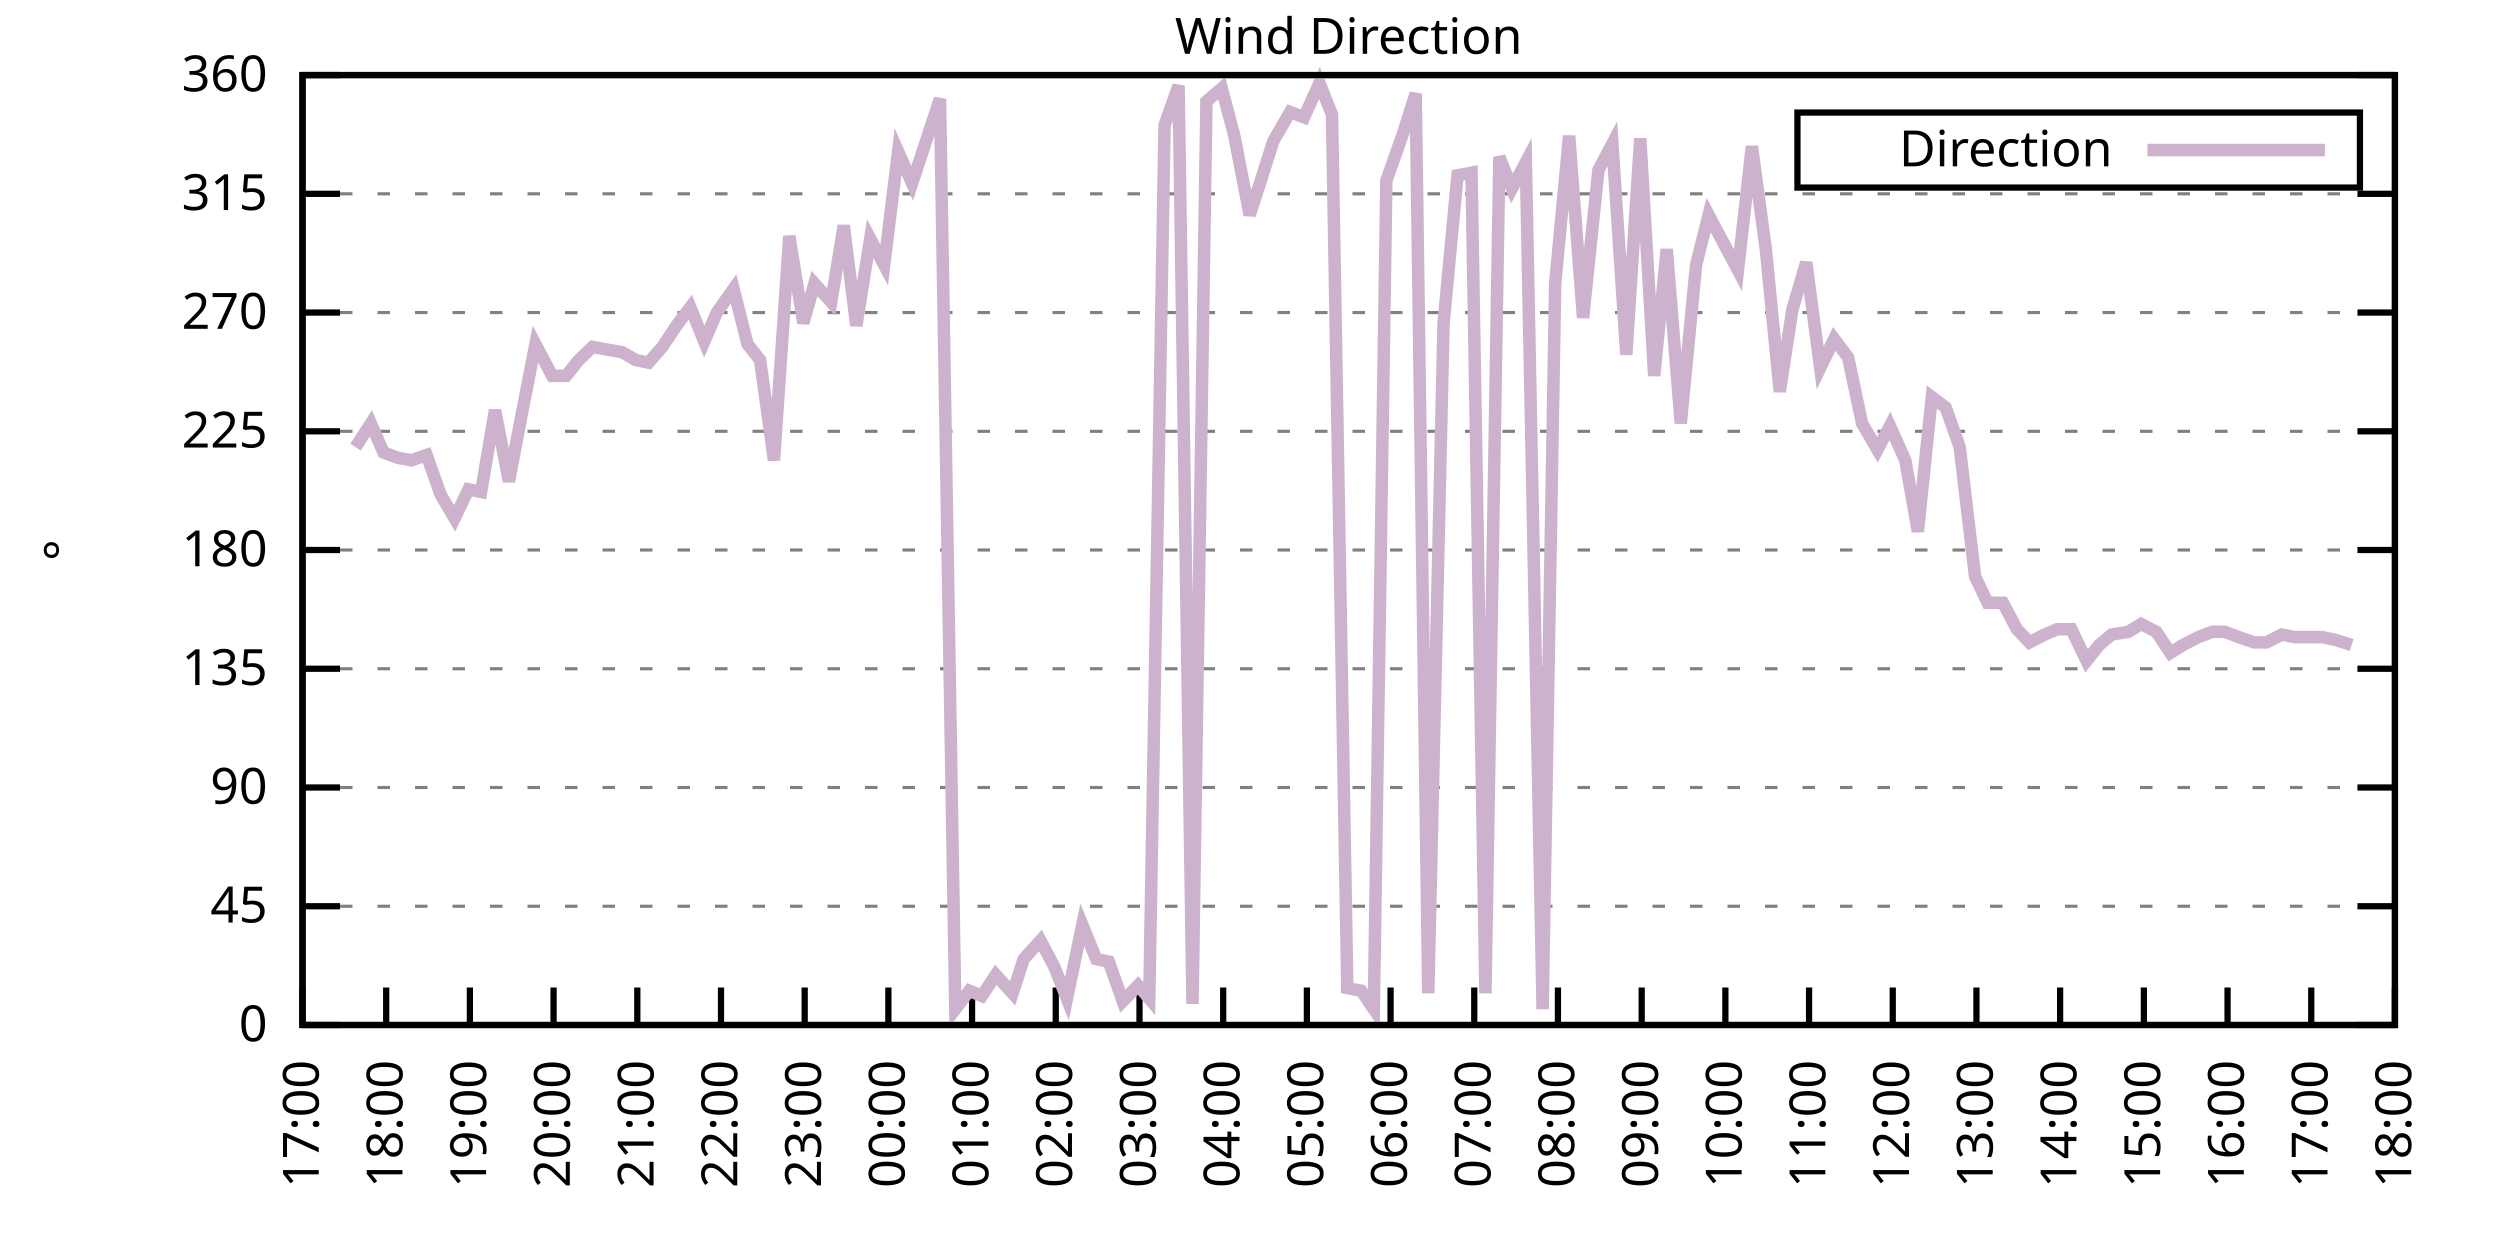
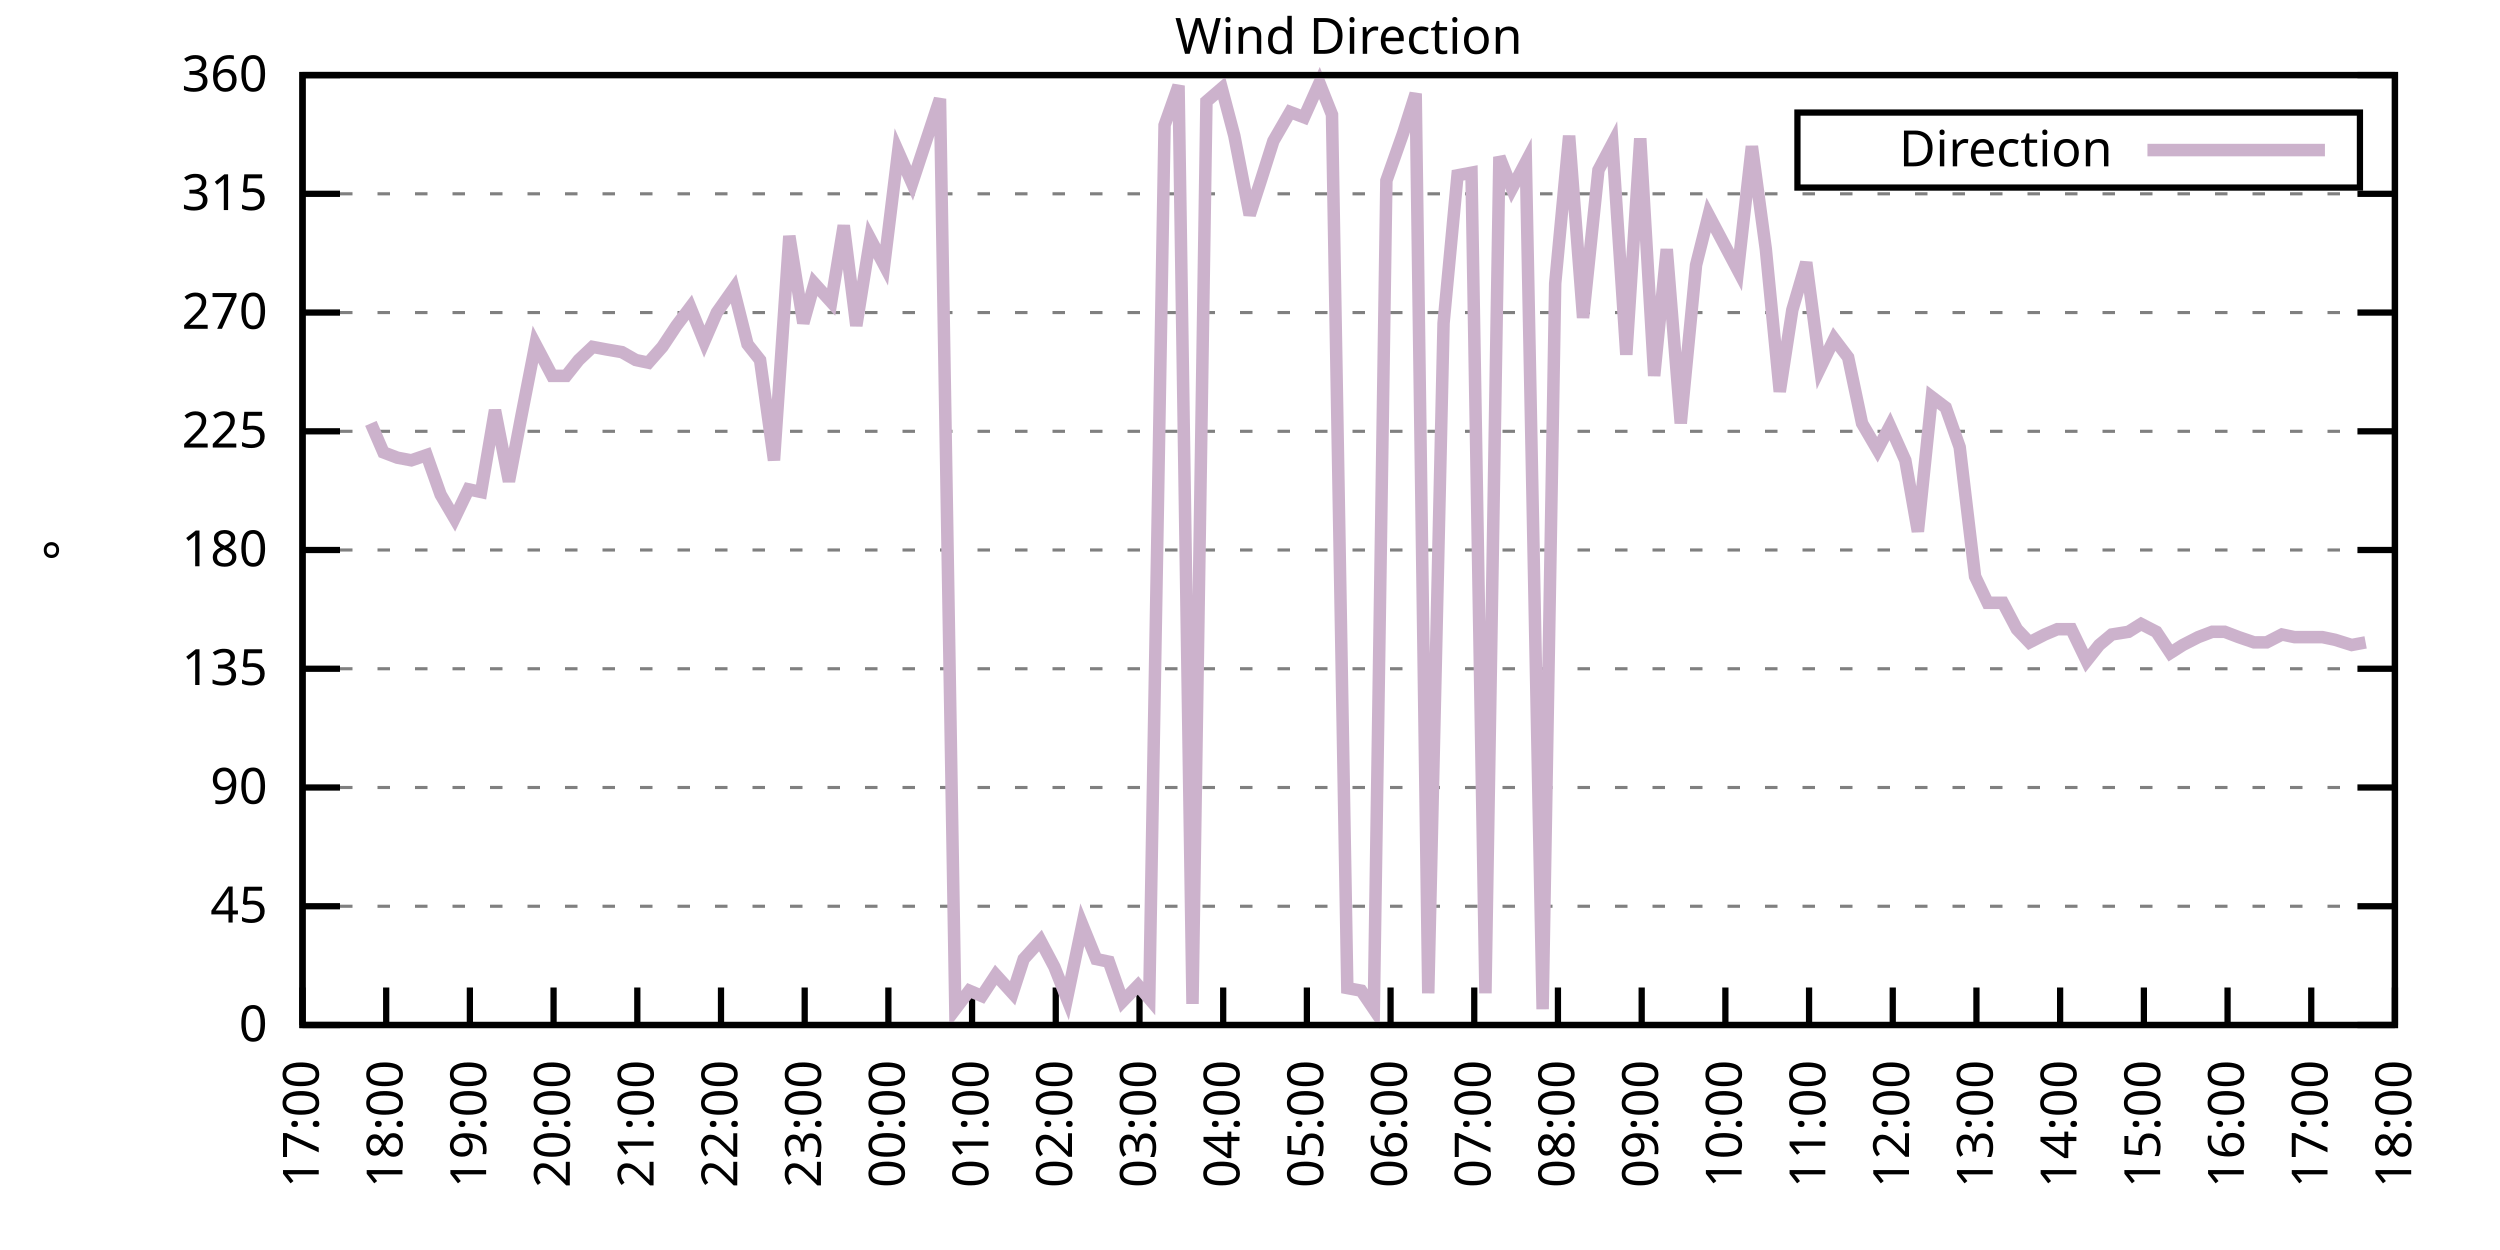
<svg xmlns="http://www.w3.org/2000/svg" xmlns:xlink="http://www.w3.org/1999/xlink" width="400" height="200" viewBox="0 0 400 200">
  <g id="gnuplot_canvas">
    <rect x="0" y="0" width="400" height="200" fill="none" />
    <defs>
      <circle id="gpDot" r="0.5" stroke-width="0.5" stroke="currentColor" />
      <path id="gpPt0" stroke-width="0.333" stroke="currentColor" d="M-1,0 h2 M0,-1 v2" />
      <path id="gpPt1" stroke-width="0.333" stroke="currentColor" d="M-1,-1 L1,1 M1,-1 L-1,1" />
      <path id="gpPt2" stroke-width="0.333" stroke="currentColor" d="M-1,0 L1,0 M0,-1 L0,1 M-1,-1 L1,1 M-1,1 L1,-1" />
      <rect id="gpPt3" stroke-width="0.333" stroke="currentColor" x="-1" y="-1" width="2" height="2" />
      <rect id="gpPt4" stroke-width="0.333" stroke="currentColor" fill="currentColor" x="-1" y="-1" width="2" height="2" />
      <circle id="gpPt5" stroke-width="0.333" stroke="currentColor" cx="0" cy="0" r="1" />
      <use xlink:href="#gpPt5" id="gpPt6" fill="currentColor" stroke="none" />
      <path id="gpPt7" stroke-width="0.333" stroke="currentColor" d="M0,-1.33 L-1.33,0.67 L1.33,0.67 z" />
      <use xlink:href="#gpPt7" id="gpPt8" fill="currentColor" stroke="none" />
      <use xlink:href="#gpPt7" id="gpPt9" stroke="currentColor" transform="rotate(180)" />
      <use xlink:href="#gpPt9" id="gpPt10" fill="currentColor" stroke="none" />
      <use xlink:href="#gpPt3" id="gpPt11" stroke="currentColor" transform="rotate(45)" />
      <use xlink:href="#gpPt11" id="gpPt12" fill="currentColor" stroke="none" />
      <path id="gpPt13" stroke-width="0.333" stroke="currentColor" d="M0,1.330 L1.265,0.411 L0.782,-1.067 L-0.782,-1.076 L-1.265,0.411 z" />
      <use xlink:href="#gpPt13" id="gpPt14" fill="currentColor" stroke="none" />
      <filter id="textbox" filterUnits="objectBoundingBox" x="0" y="0" height="1" width="1">
        <feFlood flood-color="white" flood-opacity="1" result="bgnd" />
        <feComposite in="SourceGraphic" in2="bgnd" operator="atop" />
      </filter>
      <filter id="greybox" filterUnits="objectBoundingBox" x="0" y="0" height="1" width="1">
        <feFlood flood-color="lightgrey" flood-opacity="1" result="grey" />
        <feComposite in="SourceGraphic" in2="grey" operator="atop" />
      </filter>
    </defs>
    <g fill="none" color="white" stroke="currentColor" stroke-width="1.00" stroke-linecap="butt" stroke-linejoin="miter">
</g>
    <g fill="none" color="black" stroke="currentColor" stroke-width="1.00" stroke-linecap="butt" stroke-linejoin="miter">
      <g stroke="none" shape-rendering="crispEdges">
        <polygon fill="rgb(255, 255, 255)" points="48.40,164.00 383.18,164.00 383.18,12.02 48.40,12.02 " />
      </g>
    </g>
    <g fill="none" color="black" stroke="currentColor" stroke-width="1.00" stroke-linecap="butt" stroke-linejoin="miter">
</g>
    <g fill="none" color="black" stroke="black" stroke-width="0.50" stroke-linecap="butt" stroke-linejoin="miter">
</g>
    <g fill="none" color="gray" stroke="currentColor" stroke-width="0.50" stroke-linecap="butt" stroke-linejoin="miter">
      <path stroke="gray" stroke-dasharray="2,4" class="gridline" d="M48.40,164.00 L383.19,164.00  " />
    </g>
    <g fill="none" color="gray" stroke="gray" stroke-width="1.00" stroke-linecap="butt" stroke-linejoin="miter">
</g>
    <g fill="none" color="black" stroke="currentColor" stroke-width="1.00" stroke-linecap="butt" stroke-linejoin="miter">
      <path stroke="black" d="M48.40,164.00 L54.40,164.00 M383.19,164.00 L377.19,164.00  " />
      <g transform="translate(42.80,166.60)" stroke="none" fill="black" font-family="Sans" font-size="8.00" text-anchor="end">
        <text>
          <tspan font-family="Sans"> 0</tspan>
        </text>
      </g>
    </g>
    <g fill="none" color="black" stroke="currentColor" stroke-width="1.00" stroke-linecap="butt" stroke-linejoin="miter">
</g>
    <g fill="none" color="black" stroke="black" stroke-width="0.50" stroke-linecap="butt" stroke-linejoin="miter">
</g>
    <g fill="none" color="gray" stroke="currentColor" stroke-width="0.50" stroke-linecap="butt" stroke-linejoin="miter">
      <path stroke="gray" stroke-dasharray="2,4" class="gridline" d="M48.40,145.00 L383.19,145.00  " />
    </g>
    <g fill="none" color="gray" stroke="gray" stroke-width="1.00" stroke-linecap="butt" stroke-linejoin="miter">
</g>
    <g fill="none" color="black" stroke="currentColor" stroke-width="1.00" stroke-linecap="butt" stroke-linejoin="miter">
      <path stroke="black" d="M48.40,145.00 L54.40,145.00 M383.19,145.00 L377.19,145.00  " />
      <g transform="translate(42.80,147.60)" stroke="none" fill="black" font-family="Sans" font-size="8.00" text-anchor="end">
        <text>
          <tspan font-family="Sans"> 45</tspan>
        </text>
      </g>
    </g>
    <g fill="none" color="black" stroke="currentColor" stroke-width="1.00" stroke-linecap="butt" stroke-linejoin="miter">
</g>
    <g fill="none" color="black" stroke="black" stroke-width="0.50" stroke-linecap="butt" stroke-linejoin="miter">
</g>
    <g fill="none" color="gray" stroke="currentColor" stroke-width="0.50" stroke-linecap="butt" stroke-linejoin="miter">
      <path stroke="gray" stroke-dasharray="2,4" class="gridline" d="M48.40,126.00 L383.19,126.00  " />
    </g>
    <g fill="none" color="gray" stroke="gray" stroke-width="1.00" stroke-linecap="butt" stroke-linejoin="miter">
</g>
    <g fill="none" color="black" stroke="currentColor" stroke-width="1.00" stroke-linecap="butt" stroke-linejoin="miter">
      <path stroke="black" d="M48.40,126.00 L54.40,126.00 M383.19,126.00 L377.19,126.00  " />
      <g transform="translate(42.80,128.60)" stroke="none" fill="black" font-family="Sans" font-size="8.00" text-anchor="end">
        <text>
          <tspan font-family="Sans"> 90</tspan>
        </text>
      </g>
    </g>
    <g fill="none" color="black" stroke="currentColor" stroke-width="1.00" stroke-linecap="butt" stroke-linejoin="miter">
</g>
    <g fill="none" color="black" stroke="black" stroke-width="0.50" stroke-linecap="butt" stroke-linejoin="miter">
</g>
    <g fill="none" color="gray" stroke="currentColor" stroke-width="0.50" stroke-linecap="butt" stroke-linejoin="miter">
      <path stroke="gray" stroke-dasharray="2,4" class="gridline" d="M48.40,107.00 L383.19,107.00  " />
    </g>
    <g fill="none" color="gray" stroke="gray" stroke-width="1.00" stroke-linecap="butt" stroke-linejoin="miter">
</g>
    <g fill="none" color="black" stroke="currentColor" stroke-width="1.00" stroke-linecap="butt" stroke-linejoin="miter">
      <path stroke="black" d="M48.40,107.00 L54.40,107.00 M383.19,107.00 L377.19,107.00  " />
      <g transform="translate(42.80,109.60)" stroke="none" fill="black" font-family="Sans" font-size="8.00" text-anchor="end">
        <text>
          <tspan font-family="Sans"> 135</tspan>
        </text>
      </g>
    </g>
    <g fill="none" color="black" stroke="currentColor" stroke-width="1.00" stroke-linecap="butt" stroke-linejoin="miter">
</g>
    <g fill="none" color="black" stroke="black" stroke-width="0.50" stroke-linecap="butt" stroke-linejoin="miter">
</g>
    <g fill="none" color="gray" stroke="currentColor" stroke-width="0.50" stroke-linecap="butt" stroke-linejoin="miter">
      <path stroke="gray" stroke-dasharray="2,4" class="gridline" d="M48.40,88.00 L383.19,88.00  " />
    </g>
    <g fill="none" color="gray" stroke="gray" stroke-width="1.00" stroke-linecap="butt" stroke-linejoin="miter">
</g>
    <g fill="none" color="black" stroke="currentColor" stroke-width="1.00" stroke-linecap="butt" stroke-linejoin="miter">
      <path stroke="black" d="M48.40,88.00 L54.40,88.00 M383.19,88.00 L377.19,88.00  " />
      <g transform="translate(42.80,90.60)" stroke="none" fill="black" font-family="Sans" font-size="8.00" text-anchor="end">
        <text>
          <tspan font-family="Sans"> 180</tspan>
        </text>
      </g>
    </g>
    <g fill="none" color="black" stroke="currentColor" stroke-width="1.00" stroke-linecap="butt" stroke-linejoin="miter">
</g>
    <g fill="none" color="black" stroke="black" stroke-width="0.50" stroke-linecap="butt" stroke-linejoin="miter">
</g>
    <g fill="none" color="gray" stroke="currentColor" stroke-width="0.50" stroke-linecap="butt" stroke-linejoin="miter">
      <path stroke="gray" stroke-dasharray="2,4" class="gridline" d="M48.40,69.01 L383.19,69.01  " />
    </g>
    <g fill="none" color="gray" stroke="gray" stroke-width="1.00" stroke-linecap="butt" stroke-linejoin="miter">
</g>
    <g fill="none" color="black" stroke="currentColor" stroke-width="1.00" stroke-linecap="butt" stroke-linejoin="miter">
      <path stroke="black" d="M48.40,69.01 L54.40,69.01 M383.19,69.01 L377.19,69.01  " />
      <g transform="translate(42.80,71.61)" stroke="none" fill="black" font-family="Sans" font-size="8.00" text-anchor="end">
        <text>
          <tspan font-family="Sans"> 225</tspan>
        </text>
      </g>
    </g>
    <g fill="none" color="black" stroke="currentColor" stroke-width="1.00" stroke-linecap="butt" stroke-linejoin="miter">
</g>
    <g fill="none" color="black" stroke="black" stroke-width="0.50" stroke-linecap="butt" stroke-linejoin="miter">
</g>
    <g fill="none" color="gray" stroke="currentColor" stroke-width="0.50" stroke-linecap="butt" stroke-linejoin="miter">
      <path stroke="gray" stroke-dasharray="2,4" class="gridline" d="M48.40,50.01 L383.19,50.01  " />
    </g>
    <g fill="none" color="gray" stroke="gray" stroke-width="1.00" stroke-linecap="butt" stroke-linejoin="miter">
</g>
    <g fill="none" color="black" stroke="currentColor" stroke-width="1.00" stroke-linecap="butt" stroke-linejoin="miter">
      <path stroke="black" d="M48.40,50.01 L54.40,50.01 M383.19,50.01 L377.19,50.01  " />
      <g transform="translate(42.80,52.61)" stroke="none" fill="black" font-family="Sans" font-size="8.00" text-anchor="end">
        <text>
          <tspan font-family="Sans"> 270</tspan>
        </text>
      </g>
    </g>
    <g fill="none" color="black" stroke="currentColor" stroke-width="1.00" stroke-linecap="butt" stroke-linejoin="miter">
</g>
    <g fill="none" color="black" stroke="black" stroke-width="0.50" stroke-linecap="butt" stroke-linejoin="miter">
</g>
    <g fill="none" color="gray" stroke="currentColor" stroke-width="0.50" stroke-linecap="butt" stroke-linejoin="miter">
      <path stroke="gray" stroke-dasharray="2,4" class="gridline" d="M48.40,31.01 L383.19,31.01  " />
    </g>
    <g fill="none" color="gray" stroke="gray" stroke-width="1.00" stroke-linecap="butt" stroke-linejoin="miter">
</g>
    <g fill="none" color="black" stroke="currentColor" stroke-width="1.00" stroke-linecap="butt" stroke-linejoin="miter">
      <path stroke="black" d="M48.40,31.01 L54.40,31.01 M383.19,31.01 L377.19,31.01  " />
      <g transform="translate(42.80,33.61)" stroke="none" fill="black" font-family="Sans" font-size="8.00" text-anchor="end">
        <text>
          <tspan font-family="Sans"> 315</tspan>
        </text>
      </g>
    </g>
    <g fill="none" color="black" stroke="currentColor" stroke-width="1.00" stroke-linecap="butt" stroke-linejoin="miter">
</g>
    <g fill="none" color="black" stroke="black" stroke-width="0.50" stroke-linecap="butt" stroke-linejoin="miter">
</g>
    <g fill="none" color="gray" stroke="currentColor" stroke-width="0.50" stroke-linecap="butt" stroke-linejoin="miter">
      <path stroke="gray" stroke-dasharray="2,4" class="gridline" d="M48.40,12.01 L383.19,12.01  " />
    </g>
    <g fill="none" color="gray" stroke="gray" stroke-width="1.00" stroke-linecap="butt" stroke-linejoin="miter">
</g>
    <g fill="none" color="black" stroke="currentColor" stroke-width="1.00" stroke-linecap="butt" stroke-linejoin="miter">
      <path stroke="black" d="M48.40,12.01 L54.40,12.01 M383.19,12.01 L377.19,12.01  " />
      <g transform="translate(42.80,14.61)" stroke="none" fill="black" font-family="Sans" font-size="8.00" text-anchor="end">
        <text>
          <tspan font-family="Sans"> 360</tspan>
        </text>
      </g>
    </g>
    <g fill="none" color="black" stroke="currentColor" stroke-width="1.00" stroke-linecap="butt" stroke-linejoin="miter">
      <path stroke="black" d="M48.40,164.00 L48.40,158.00  " />
      <g transform="translate(51.00,169.60) rotate(270.00)" stroke="none" fill="black" font-family="Sans" font-size="8.00" text-anchor="end">
        <text>
          <tspan font-family="Sans">17:00</tspan>
        </text>
      </g>
    </g>
    <g fill="none" color="black" stroke="currentColor" stroke-width="1.00" stroke-linecap="butt" stroke-linejoin="miter">
      <path stroke="black" d="M61.79,164.00 L61.79,158.00  " />
      <g transform="translate(64.39,169.60) rotate(270.00)" stroke="none" fill="black" font-family="Sans" font-size="8.00" text-anchor="end">
        <text>
          <tspan font-family="Sans">18:00</tspan>
        </text>
      </g>
    </g>
    <g fill="none" color="black" stroke="currentColor" stroke-width="1.00" stroke-linecap="butt" stroke-linejoin="miter">
      <path stroke="black" d="M75.18,164.00 L75.18,158.00  " />
      <g transform="translate(77.78,169.60) rotate(270.00)" stroke="none" fill="black" font-family="Sans" font-size="8.00" text-anchor="end">
        <text>
          <tspan font-family="Sans">19:00</tspan>
        </text>
      </g>
    </g>
    <g fill="none" color="black" stroke="currentColor" stroke-width="1.00" stroke-linecap="butt" stroke-linejoin="miter">
      <path stroke="black" d="M88.57,164.00 L88.57,158.00  " />
      <g transform="translate(91.17,169.60) rotate(270.00)" stroke="none" fill="black" font-family="Sans" font-size="8.00" text-anchor="end">
        <text>
          <tspan font-family="Sans">20:00</tspan>
        </text>
      </g>
    </g>
    <g fill="none" color="black" stroke="currentColor" stroke-width="1.00" stroke-linecap="butt" stroke-linejoin="miter">
      <path stroke="black" d="M101.97,164.00 L101.97,158.00  " />
      <g transform="translate(104.57,169.60) rotate(270.00)" stroke="none" fill="black" font-family="Sans" font-size="8.00" text-anchor="end">
        <text>
          <tspan font-family="Sans">21:00</tspan>
        </text>
      </g>
    </g>
    <g fill="none" color="black" stroke="currentColor" stroke-width="1.00" stroke-linecap="butt" stroke-linejoin="miter">
      <path stroke="black" d="M115.36,164.00 L115.36,158.00  " />
      <g transform="translate(117.96,169.60) rotate(270.00)" stroke="none" fill="black" font-family="Sans" font-size="8.00" text-anchor="end">
        <text>
          <tspan font-family="Sans">22:00</tspan>
        </text>
      </g>
    </g>
    <g fill="none" color="black" stroke="currentColor" stroke-width="1.00" stroke-linecap="butt" stroke-linejoin="miter">
      <path stroke="black" d="M128.75,164.00 L128.75,158.00  " />
      <g transform="translate(131.35,169.60) rotate(270.00)" stroke="none" fill="black" font-family="Sans" font-size="8.00" text-anchor="end">
        <text>
          <tspan font-family="Sans">23:00</tspan>
        </text>
      </g>
    </g>
    <g fill="none" color="black" stroke="currentColor" stroke-width="1.00" stroke-linecap="butt" stroke-linejoin="miter">
      <path stroke="black" d="M142.14,164.00 L142.14,158.00  " />
      <g transform="translate(144.74,169.60) rotate(270.00)" stroke="none" fill="black" font-family="Sans" font-size="8.00" text-anchor="end">
        <text>
          <tspan font-family="Sans">00:00</tspan>
        </text>
      </g>
    </g>
    <g fill="none" color="black" stroke="currentColor" stroke-width="1.00" stroke-linecap="butt" stroke-linejoin="miter">
      <path stroke="black" d="M155.53,164.00 L155.53,158.00  " />
      <g transform="translate(158.13,169.60) rotate(270.00)" stroke="none" fill="black" font-family="Sans" font-size="8.00" text-anchor="end">
        <text>
          <tspan font-family="Sans">01:00</tspan>
        </text>
      </g>
    </g>
    <g fill="none" color="black" stroke="currentColor" stroke-width="1.00" stroke-linecap="butt" stroke-linejoin="miter">
      <path stroke="black" d="M168.92,164.00 L168.92,158.00  " />
      <g transform="translate(171.52,169.60) rotate(270.00)" stroke="none" fill="black" font-family="Sans" font-size="8.00" text-anchor="end">
        <text>
          <tspan font-family="Sans">02:00</tspan>
        </text>
      </g>
    </g>
    <g fill="none" color="black" stroke="currentColor" stroke-width="1.00" stroke-linecap="butt" stroke-linejoin="miter">
      <path stroke="black" d="M182.32,164.00 L182.32,158.00  " />
      <g transform="translate(184.92,169.60) rotate(270.00)" stroke="none" fill="black" font-family="Sans" font-size="8.00" text-anchor="end">
        <text>
          <tspan font-family="Sans">03:00</tspan>
        </text>
      </g>
    </g>
    <g fill="none" color="black" stroke="currentColor" stroke-width="1.00" stroke-linecap="butt" stroke-linejoin="miter">
      <path stroke="black" d="M195.71,164.00 L195.71,158.00  " />
      <g transform="translate(198.31,169.60) rotate(270.00)" stroke="none" fill="black" font-family="Sans" font-size="8.00" text-anchor="end">
        <text>
          <tspan font-family="Sans">04:00</tspan>
        </text>
      </g>
    </g>
    <g fill="none" color="black" stroke="currentColor" stroke-width="1.00" stroke-linecap="butt" stroke-linejoin="miter">
      <path stroke="black" d="M209.10,164.00 L209.10,158.00  " />
      <g transform="translate(211.70,169.60) rotate(270.00)" stroke="none" fill="black" font-family="Sans" font-size="8.00" text-anchor="end">
        <text>
          <tspan font-family="Sans">05:00</tspan>
        </text>
      </g>
    </g>
    <g fill="none" color="black" stroke="currentColor" stroke-width="1.00" stroke-linecap="butt" stroke-linejoin="miter">
      <path stroke="black" d="M222.49,164.00 L222.49,158.00  " />
      <g transform="translate(225.09,169.60) rotate(270.00)" stroke="none" fill="black" font-family="Sans" font-size="8.00" text-anchor="end">
        <text>
          <tspan font-family="Sans">06:00</tspan>
        </text>
      </g>
    </g>
    <g fill="none" color="black" stroke="currentColor" stroke-width="1.00" stroke-linecap="butt" stroke-linejoin="miter">
      <path stroke="black" d="M235.88,164.00 L235.88,158.00  " />
      <g transform="translate(238.48,169.60) rotate(270.00)" stroke="none" fill="black" font-family="Sans" font-size="8.00" text-anchor="end">
        <text>
          <tspan font-family="Sans">07:00</tspan>
        </text>
      </g>
    </g>
    <g fill="none" color="black" stroke="currentColor" stroke-width="1.00" stroke-linecap="butt" stroke-linejoin="miter">
      <path stroke="black" d="M249.27,164.00 L249.27,158.00  " />
      <g transform="translate(251.87,169.60) rotate(270.00)" stroke="none" fill="black" font-family="Sans" font-size="8.00" text-anchor="end">
        <text>
          <tspan font-family="Sans">08:00</tspan>
        </text>
      </g>
    </g>
    <g fill="none" color="black" stroke="currentColor" stroke-width="1.00" stroke-linecap="butt" stroke-linejoin="miter">
      <path stroke="black" d="M262.67,164.00 L262.67,158.00  " />
      <g transform="translate(265.27,169.60) rotate(270.00)" stroke="none" fill="black" font-family="Sans" font-size="8.00" text-anchor="end">
        <text>
          <tspan font-family="Sans">09:00</tspan>
        </text>
      </g>
    </g>
    <g fill="none" color="black" stroke="currentColor" stroke-width="1.00" stroke-linecap="butt" stroke-linejoin="miter">
      <path stroke="black" d="M276.06,164.00 L276.06,158.00  " />
      <g transform="translate(278.66,169.60) rotate(270.00)" stroke="none" fill="black" font-family="Sans" font-size="8.00" text-anchor="end">
        <text>
          <tspan font-family="Sans">10:00</tspan>
        </text>
      </g>
    </g>
    <g fill="none" color="black" stroke="currentColor" stroke-width="1.00" stroke-linecap="butt" stroke-linejoin="miter">
      <path stroke="black" d="M289.45,164.00 L289.45,158.00  " />
      <g transform="translate(292.05,169.60) rotate(270.00)" stroke="none" fill="black" font-family="Sans" font-size="8.00" text-anchor="end">
        <text>
          <tspan font-family="Sans">11:00</tspan>
        </text>
      </g>
    </g>
    <g fill="none" color="black" stroke="currentColor" stroke-width="1.00" stroke-linecap="butt" stroke-linejoin="miter">
      <path stroke="black" d="M302.84,164.00 L302.84,158.00  " />
      <g transform="translate(305.44,169.60) rotate(270.00)" stroke="none" fill="black" font-family="Sans" font-size="8.00" text-anchor="end">
        <text>
          <tspan font-family="Sans">12:00</tspan>
        </text>
      </g>
    </g>
    <g fill="none" color="black" stroke="currentColor" stroke-width="1.00" stroke-linecap="butt" stroke-linejoin="miter">
      <path stroke="black" d="M316.23,164.00 L316.23,158.00  " />
      <g transform="translate(318.83,169.60) rotate(270.00)" stroke="none" fill="black" font-family="Sans" font-size="8.00" text-anchor="end">
        <text>
          <tspan font-family="Sans">13:00</tspan>
        </text>
      </g>
    </g>
    <g fill="none" color="black" stroke="currentColor" stroke-width="1.00" stroke-linecap="butt" stroke-linejoin="miter">
      <path stroke="black" d="M329.62,164.00 L329.62,158.00  " />
      <g transform="translate(332.22,169.60) rotate(270.00)" stroke="none" fill="black" font-family="Sans" font-size="8.00" text-anchor="end">
        <text>
          <tspan font-family="Sans">14:00</tspan>
        </text>
      </g>
    </g>
    <g fill="none" color="black" stroke="currentColor" stroke-width="1.00" stroke-linecap="butt" stroke-linejoin="miter">
      <path stroke="black" d="M343.02,164.00 L343.02,158.00  " />
      <g transform="translate(345.62,169.60) rotate(270.00)" stroke="none" fill="black" font-family="Sans" font-size="8.00" text-anchor="end">
        <text>
          <tspan font-family="Sans">15:00</tspan>
        </text>
      </g>
    </g>
    <g fill="none" color="black" stroke="currentColor" stroke-width="1.00" stroke-linecap="butt" stroke-linejoin="miter">
      <path stroke="black" d="M356.41,164.00 L356.41,158.00  " />
      <g transform="translate(359.01,169.60) rotate(270.00)" stroke="none" fill="black" font-family="Sans" font-size="8.00" text-anchor="end">
        <text>
          <tspan font-family="Sans">16:00</tspan>
        </text>
      </g>
    </g>
    <g fill="none" color="black" stroke="currentColor" stroke-width="1.00" stroke-linecap="butt" stroke-linejoin="miter">
      <path stroke="black" d="M369.80,164.00 L369.80,158.00  " />
      <g transform="translate(372.40,169.60) rotate(270.00)" stroke="none" fill="black" font-family="Sans" font-size="8.00" text-anchor="end">
        <text>
          <tspan font-family="Sans">17:00</tspan>
        </text>
      </g>
    </g>
    <g fill="none" color="black" stroke="currentColor" stroke-width="1.00" stroke-linecap="butt" stroke-linejoin="miter">
      <path stroke="black" d="M383.19,164.00 L383.19,158.00  " />
      <g transform="translate(385.79,169.60) rotate(270.00)" stroke="none" fill="black" font-family="Sans" font-size="8.00" text-anchor="end">
        <text>
          <tspan font-family="Sans">18:00</tspan>
        </text>
      </g>
    </g>
    <g fill="none" color="black" stroke="currentColor" stroke-width="1.00" stroke-linecap="butt" stroke-linejoin="miter">
</g>
    <g fill="none" color="black" stroke="currentColor" stroke-width="1.00" stroke-linecap="butt" stroke-linejoin="miter">
      <path stroke="black" d="M48.40,12.01 L48.40,164.00 L383.19,164.00 L383.19,12.01 L48.40,12.01 Z  " />
    </g>
    <g fill="none" color="black" stroke="currentColor" stroke-width="1.00" stroke-linecap="butt" stroke-linejoin="miter">
</g>
    <g fill="none" color="black" stroke="currentColor" stroke-width="1.00" stroke-linecap="butt" stroke-linejoin="miter">
      <path stroke="black" d="M287.59,30.01 L287.59,18.01 L377.59,18.01 L377.59,30.01 L287.59,30.01 Z  " />
    </g>
    <g id="Wind_direction_plot_1">
      <g fill="none" color="white" stroke="black" stroke-width="2.00" stroke-linecap="butt" stroke-linejoin="miter">
</g>
      <g fill="none" color="black" stroke="currentColor" stroke-width="2.00" stroke-linecap="butt" stroke-linejoin="miter">
        <g transform="translate(337.99,26.61)" stroke="none" fill="black" font-family="Sans" font-size="8.00" text-anchor="end">
          <text>
            <tspan font-family="Sans">Direction</tspan>
          </text>
        </g>
      </g>
      <g fill="none" color="black" stroke="currentColor" stroke-width="2.00" stroke-linecap="butt" stroke-linejoin="miter">
-         <path stroke="rgb(204, 178, 204)" d="M343.59,24.01 L371.99,24.01 M56.88,71.54 L59.34,67.74 L61.35,72.38 L63.58,73.23 L65.81,73.65 L68.26,72.81   L70.50,79.14 L72.73,82.94 L74.96,78.29 L76.97,78.72 L79.20,65.63 L81.43,77.03 L83.44,66.47 L85.67,55.07   L88.35,60.14 L90.58,60.14 L92.59,57.61 L94.82,55.50 L97.06,55.92 L99.51,56.34 L101.74,57.61 L103.75,58.03   L105.98,55.50 L108.22,52.12 L110.45,49.16 L112.68,54.65 L114.69,50.01 L117.37,46.21 L119.60,55.07 L121.61,57.61   L123.84,73.65 L126.29,37.76 L128.53,51.70 L130.31,45.36 L132.99,48.32 L135.00,36.08 L137.01,52.12 L139.24,38.19   L141.47,42.41 L143.70,24.25 L145.94,29.32 L148.17,22.56 L150.40,15.81 L152.85,161.47 L155.09,158.51 L157.10,159.36   L159.33,155.98 L162.01,158.93 L163.79,153.45 L166.47,150.49 L168.70,154.71 L170.71,159.78 L173.17,147.96 L175.40,153.45   L177.41,153.87 L179.64,160.20 L182.09,157.67 L183.88,159.78 L186.33,20.03 L188.57,13.70 L190.80,160.62 L193.03,16.23   L195.48,14.12 L197.49,21.72 L199.95,34.39 L201.73,28.90 L203.74,22.56 L206.42,17.92 L208.65,18.77 L211.11,13.28   L213.12,18.34 L215.57,158.09 L217.80,158.51 L219.81,161.47 L221.82,28.90 L224.50,21.30 L226.51,14.97 L228.52,158.93   L230.97,51.70 L233.20,28.05 L235.44,27.63 L237.67,158.93 L239.90,25.10 L241.91,30.16 L244.14,25.94 L246.82,161.47   L248.83,45.36 L251.06,21.72 L253.29,50.85 L255.75,27.21 L257.98,22.99 L260.21,56.76 L262.44,22.14 L264.67,60.14   L266.68,39.87 L268.92,67.74 L271.37,42.41 L273.38,34.39 L278.07,43.25 L280.30,23.41 L282.53,39.87 L284.76,62.67   L286.77,49.59 L289.00,41.99 L291.23,58.87 L293.47,54.23 L295.70,57.18 L297.93,67.74 L300.39,71.96 L302.39,68.16   L304.85,73.65 L306.86,85.05 L309.09,63.52 L311.32,65.21 L313.55,71.54 L316.01,92.23 L318.02,96.45 L320.47,96.45   L322.70,100.67 L324.71,102.78 L327.17,101.52 L329.18,100.67 L331.41,100.67 L333.86,105.74 L335.87,103.20 L337.88,101.52   L340.56,101.09 L342.57,99.83 L345.02,101.09 L347.26,104.47 L349.26,103.20 L351.72,101.94 L353.95,101.09 L355.96,101.09   L358.19,101.94 L360.65,102.78 L362.66,102.78 L365.11,101.52 L367.12,101.94 L369.35,101.94 L371.58,101.94 L373.59,102.36   L376.27,103.20  " />
+         <path stroke="rgb(204, 178, 204)" d="M343.59,24.01 L371.99,24.01 M59.34,67.74 L61.35,72.38 L63.58,73.23 L65.81,73.65 L68.26,72.81 L70.50,79.14   L72.73,82.94 L74.96,78.29 L76.97,78.72 L79.20,65.63 L81.43,77.03 L83.44,66.47 L85.67,55.07 L88.35,60.14   L90.58,60.14 L92.59,57.61 L94.82,55.50 L97.06,55.92 L99.51,56.34 L101.74,57.61 L103.75,58.03 L105.98,55.50   L108.22,52.12 L110.45,49.16 L112.68,54.65 L114.69,50.01 L117.37,46.21 L119.60,55.07 L121.61,57.61 L123.84,73.65   L126.29,37.76 L128.53,51.70 L130.31,45.36 L132.99,48.32 L135.00,36.08 L137.01,52.12 L139.24,38.19 L141.47,42.41   L143.70,24.25 L145.94,29.32 L148.17,22.56 L150.40,15.81 L152.85,161.47 L155.09,158.51 L157.10,159.36 L159.33,155.98   L162.01,158.93 L163.79,153.45 L166.47,150.49 L168.70,154.71 L170.71,159.78 L173.17,147.96 L175.40,153.45 L177.41,153.87   L179.64,160.20 L182.09,157.67 L183.88,159.78 L186.33,20.03 L188.57,13.70 L190.80,160.62 L193.03,16.23 L195.48,14.12   L197.49,21.72 L199.95,34.39 L201.73,28.90 L203.74,22.56 L206.42,17.92 L208.65,18.77 L211.11,13.28 L213.12,18.34   L215.57,158.09 L217.80,158.51 L219.81,161.47 L221.82,28.90 L224.50,21.30 L226.51,14.97 L228.52,158.93 L230.97,51.70   L233.20,28.05 L235.44,27.63 L237.67,158.93 L239.90,25.10 L241.91,30.16 L244.14,25.94 L246.82,161.47 L248.83,45.36   L251.06,21.72 L253.29,50.85 L255.75,27.21 L257.98,22.99 L260.21,56.76 L262.44,22.14 L264.67,60.14 L266.68,39.87   L268.92,67.74 L271.37,42.41 L273.38,34.39 L278.07,43.25 L280.30,23.41 L282.53,39.87 L284.76,62.67 L286.77,49.59   L289.00,41.99 L291.23,58.87 L293.47,54.23 L295.70,57.18 L297.93,67.74 L300.39,71.96 L302.39,68.16 L304.85,73.65   L306.86,85.05 L309.09,63.52 L311.32,65.21 L313.55,71.54 L316.01,92.23 L318.02,96.45 L320.47,96.45 L322.70,100.67   L324.71,102.78 L327.17,101.52 L329.18,100.67 L331.41,100.67 L333.86,105.74 L335.87,103.20 L337.88,101.52 L340.56,101.09   L342.57,99.83 L345.02,101.09 L347.26,104.47 L349.26,103.20 L351.72,101.94 L353.95,101.09 L355.96,101.09 L358.19,101.94   L360.65,102.78 L362.66,102.78 L365.11,101.52 L367.12,101.94 L369.35,101.94 L371.58,101.94 L373.59,102.36 L376.27,103.20   L378.50,102.78  " />
      </g>
    </g>
    <g fill="none" color="black" stroke="currentColor" stroke-width="2.00" stroke-linecap="butt" stroke-linejoin="miter">
</g>
    <g fill="none" color="black" stroke="black" stroke-width="1.00" stroke-linecap="butt" stroke-linejoin="miter">
</g>
    <g fill="none" color="black" stroke="currentColor" stroke-width="1.00" stroke-linecap="butt" stroke-linejoin="miter">
      <path stroke="black" d="M48.40,12.01 L48.40,164.00 L383.19,164.00 L383.19,12.01 L48.40,12.01 Z  " />
      <g transform="translate(12.80,88.01) rotate(270.00)" stroke="none" fill="black" font-family="Sans" font-size="8.00" text-anchor="middle">
        <text>
          <tspan font-family="Sans">°</tspan>
        </text>
      </g>
    </g>
    <g fill="none" color="black" stroke="currentColor" stroke-width="1.00" stroke-linecap="butt" stroke-linejoin="miter">
</g>
    <g fill="none" color="black" stroke="currentColor" stroke-width="1.00" stroke-linecap="butt" stroke-linejoin="miter">
      <g transform="translate(215.79,8.61)" stroke="none" fill="black" font-family="Sans" font-size="8.00" text-anchor="middle">
        <text>
          <tspan font-family="Sans">Wind Direction</tspan>
        </text>
      </g>
    </g>
    <g fill="none" color="black" stroke="currentColor" stroke-width="1.00" stroke-linecap="butt" stroke-linejoin="miter">
</g>
  </g>
</svg>
